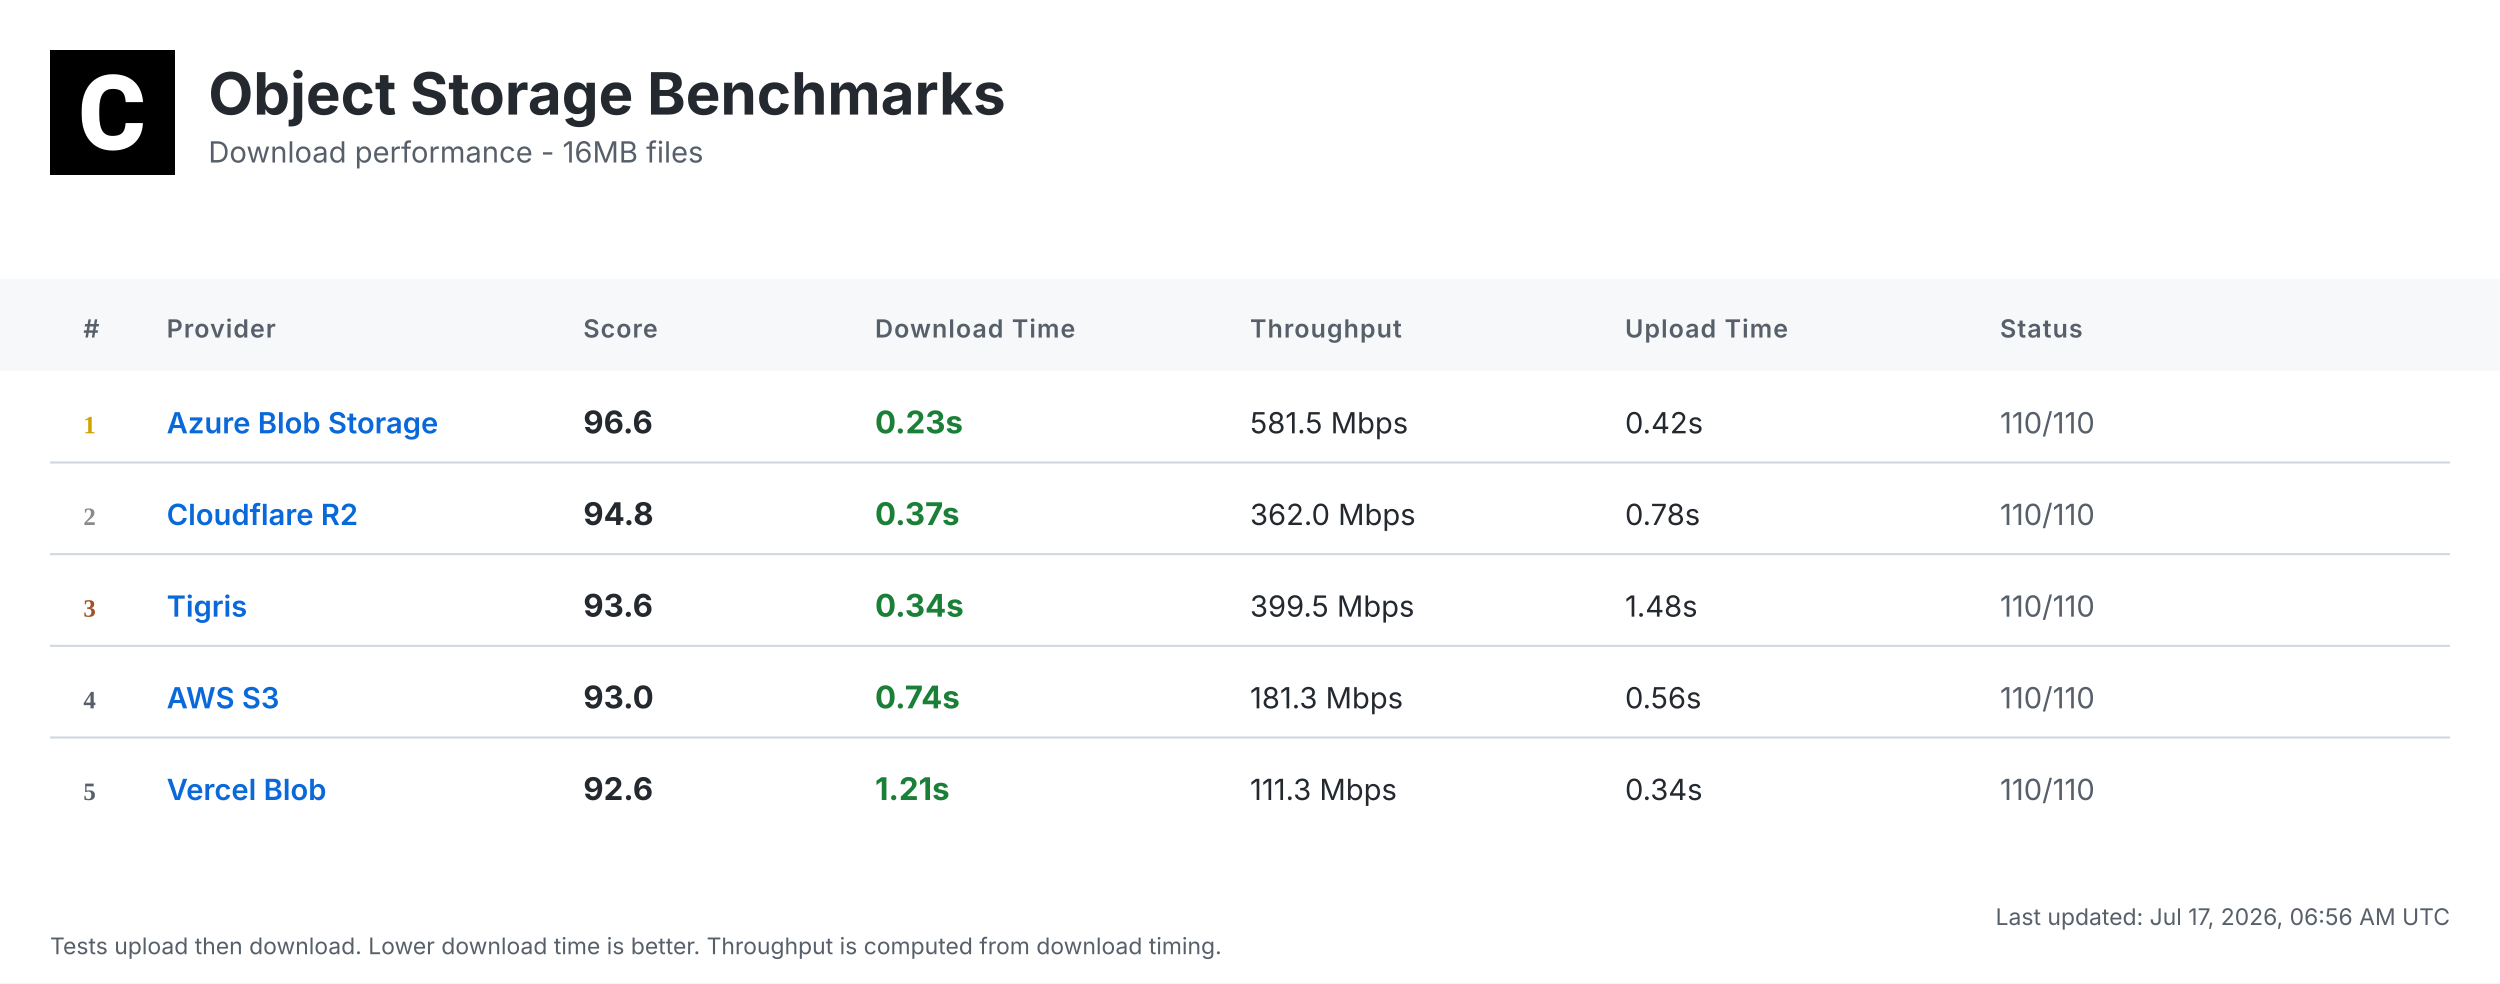
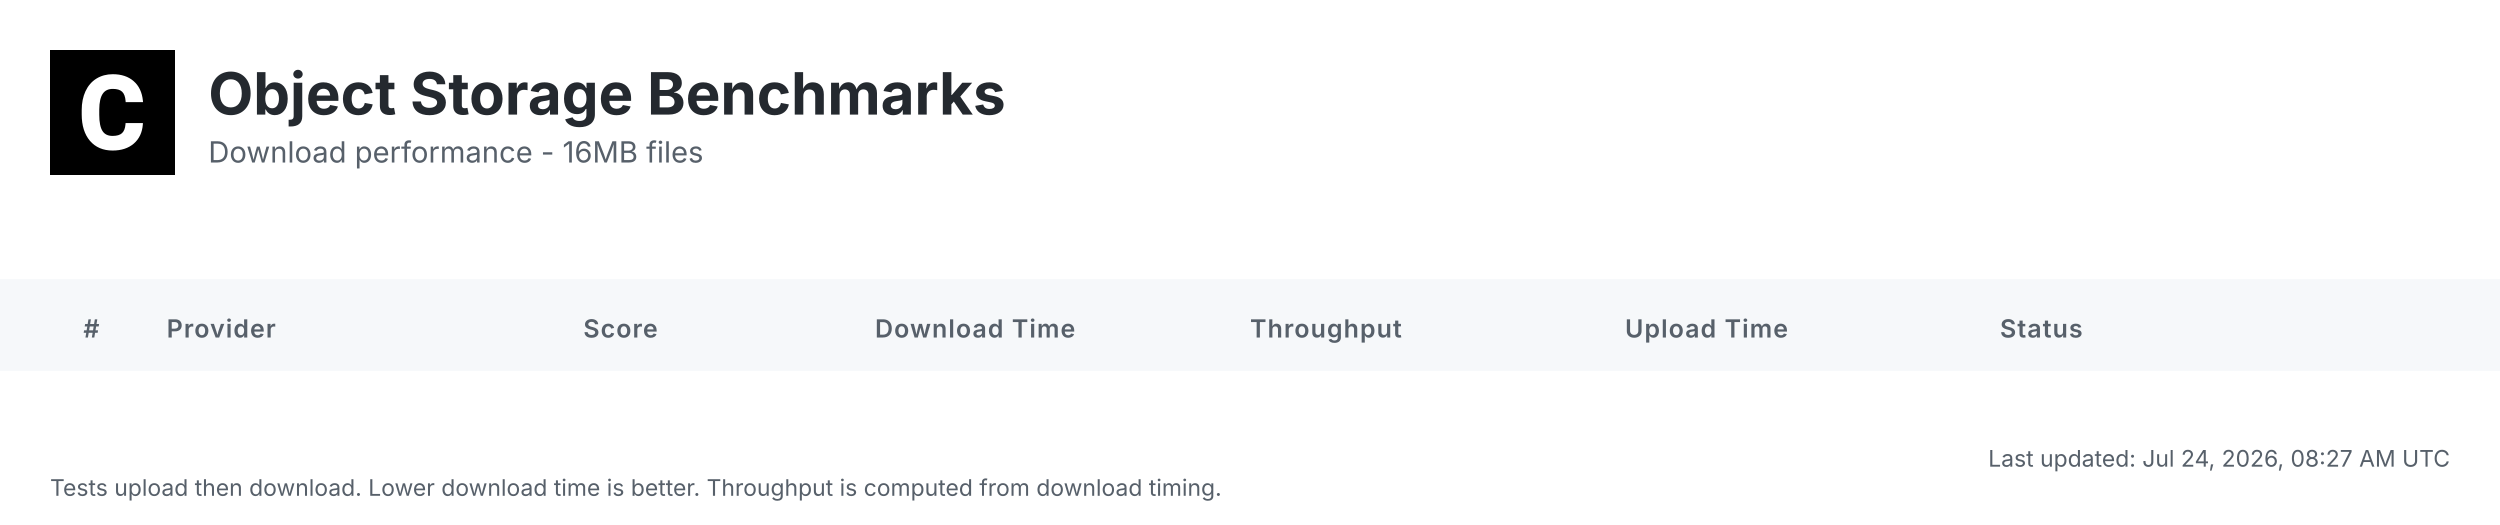
- <svg xmlns="http://www.w3.org/2000/svg" width="1200" height="472" viewBox="0 0 1200 472">
+ <svg xmlns="http://www.w3.org/2000/svg" width="1200" height="252" viewBox="0 0 1200 252">
  <defs>
    <linearGradient id="headerGrad" x1="0%" y1="0%" x2="100%" y2="100%">
      <stop offset="0%" style="stop-color:#f6f8fa;stop-opacity:1" />
      <stop offset="100%" style="stop-color:#ffffff;stop-opacity:1" />
    </linearGradient>
  </defs>
  <style>
    .bg { fill: #ffffff; }
    .header-bg { fill: url(#headerGrad); }
    .table-header-bg { fill: #f6f8fa; }
    .table-header { font: 600 12px 'Inter', 'SF Pro Display', -apple-system, BlinkMacSystemFont, 'Segoe UI', Roboto, Helvetica, Arial, sans-serif; fill: #57606a; text-transform: uppercase; letter-spacing: 0.5px; }
    .row { font: 14px 'Inter', 'SF Pro Display', -apple-system, BlinkMacSystemFont, 'Segoe UI', Roboto, Helvetica, Arial, sans-serif; fill: #24292f; }
    .rank { font-weight: 700; fill: #57606a; }
    .rank-1 { fill: #d4a000; }
    .rank-2 { fill: #8a8a8a; }
    .rank-3 { fill: #a0522d; }
    .provider { font-weight: 600; fill: #0969da; }
    .download { font-weight: 700; font-size: 15px; }
    .fast { fill: #1a7f37; }
    .medium { fill: #9a6700; }
    .slow { fill: #cf222e; }
    .status { fill: #57606a; }
    .divider { stroke: #d0d7de; stroke-width: 1; }
    .timestamp { font: 11px 'Inter', 'SF Pro Display', -apple-system, BlinkMacSystemFont, 'Segoe UI', Roboto, Helvetica, Arial, sans-serif; fill: #57606a; }
    .title { font: bold 28px 'Inter', 'SF Pro Display', -apple-system, BlinkMacSystemFont, 'Segoe UI', Roboto, Helvetica, Arial, sans-serif; fill: #24292f; }
    .subtitle { font: 14px 'Inter', 'SF Pro Display', -apple-system, BlinkMacSystemFont, 'Segoe UI', Roboto, Helvetica, Arial, sans-serif; fill: #57606a; }
  </style>
-   <rect class="bg" width="1200" height="472" />
+   <rect class="bg" width="1200" height="252" />
  <g transform="translate(24, 24)">
    <rect width="60" height="60" fill="#000000" />
    <g transform="scale(0.035) translate(0, 0)">
      <path fill="#ffffff" d="M1036.26,1002.28h237.87l-.93,19.09c-8.38,110.32-49.81,198.3-123.82,262.07-73.09,63.31-170.84,95.43-290.48,95.43-130.81,0-235.55-44.69-311.43-133.6-74.48-87.98-112.65-209.48-112.65-361.23v-60.51c0-96.83,17.7-183.41,51.68-257.43,34.91-74.95,85.19-133.61,149.89-173.63,64.7-40.04,140.12-60.52,225.3-60.52,117.77,0,214.13,32.12,286.29,95.9,72.62,63.3,114.98,153.61,126.15,267.67l1.86,19.08h-238.34l-.93-15.83c-4.65-59.11-20.95-101.94-47.95-127.08-27-25.6-69.83-38.17-127.08-38.17-61.91,0-107.06,20.95-137.33,65.17-31.65,45.15-47.94,117.77-48.87,215.53v74.48c0,102.41,15.36,177.83,45.62,223.91,28.86,44.22,74.01,65.63,137.79,65.63,58.19,0,101.48-12.57,128.95-38.17,26.99-25.14,43.29-66.1,47.48-121.5l.93-16.3Z" />
    </g>
  </g>
  <text class="title" x="100" y="55">Object Storage Benchmarks</text>
  <text class="subtitle" x="100" y="78">Download performance - 16MB files</text>
  <rect class="table-header-bg" y="134" width="1200" height="44" />
  <text class="table-header" x="40" y="162">#</text>
  <text class="table-header" x="80" y="162">Provider</text>
  <text class="table-header" x="280" y="162">Score</text>
  <text class="table-header" x="420" y="162">Download Time</text>
  <text class="table-header" x="600" y="162">Throughput</text>
  <text class="table-header" x="780" y="162">Upload Time</text>
  <text class="table-header" x="960" y="162">Status</text>
-   <text class="rank rank-1" x="40" y="208">1</text>
-   <text class="row provider" x="80" y="208">Azure Blob Storage</text>
-   <text class="row download" x="280" y="208">96.6</text>
-   <text class="row download fast" x="420" y="208">0.23s</text>
-   <text class="row" x="600" y="208">581.5 Mbps</text>
-   <text class="row" x="780" y="208">0.42s</text>
-   <text class="row status" x="960" y="208">110/110</text>
-   <line class="divider" x1="24" y1="222" x2="1176" y2="222" />
-   <text class="rank rank-2" x="40" y="252">2</text>
-   <text class="row provider" x="80" y="252">Cloudflare R2</text>
-   <text class="row download" x="280" y="252">94.8</text>
-   <text class="row download fast" x="420" y="252">0.37s</text>
-   <text class="row" x="600" y="252">362.0 Mbps</text>
-   <text class="row" x="780" y="252">0.78s</text>
-   <text class="row status" x="960" y="252">110/110</text>
-   <line class="divider" x1="24" y1="266" x2="1176" y2="266" />
-   <text class="rank rank-3" x="40" y="296">3</text>
-   <text class="row provider" x="80" y="296">Tigris</text>
-   <text class="row download" x="280" y="296">93.6</text>
-   <text class="row download fast" x="420" y="296">0.34s</text>
-   <text class="row" x="600" y="296">399.5 Mbps</text>
-   <text class="row" x="780" y="296">1.48s</text>
-   <text class="row status" x="960" y="296">110/110</text>
-   <line class="divider" x1="24" y1="310" x2="1176" y2="310" />
-   <text class="rank" x="40" y="340">4</text>
-   <text class="row provider" x="80" y="340">AWS S3</text>
-   <text class="row download" x="280" y="340">93.0</text>
-   <text class="row download fast" x="420" y="340">0.74s</text>
-   <text class="row" x="600" y="340">181.3 Mbps</text>
-   <text class="row" x="780" y="340">0.56s</text>
-   <text class="row status" x="960" y="340">110/110</text>
-   <line class="divider" x1="24" y1="354" x2="1176" y2="354" />
-   <text class="rank" x="40" y="384">5</text>
-   <text class="row provider" x="80" y="384">Vercel Blob</text>
-   <text class="row download" x="280" y="384">92.6</text>
-   <text class="row download fast" x="420" y="384">1.21s</text>
-   <text class="row" x="600" y="384">111.3 Mbps</text>
-   <text class="row" x="780" y="384">0.34s</text>
-   <text class="row status" x="960" y="384">110/110</text>
-   <text class="timestamp" x="1176" y="444" text-anchor="end">Last updated: Jul 17, 2026, 06:56 AM UTC</text>
-   <text class="timestamp" x="24" y="458">Tests upload then download. Lower download time is better. Throughput is computed from download timing.</text>
+   <text class="timestamp" x="1176" y="224" text-anchor="end">Last updated: Jul 24, 2026, 08:27 AM UTC</text>
+   <text class="timestamp" x="24" y="238">Tests upload then download. Lower download time is better. Throughput is computed from download timing.</text>
</svg>
